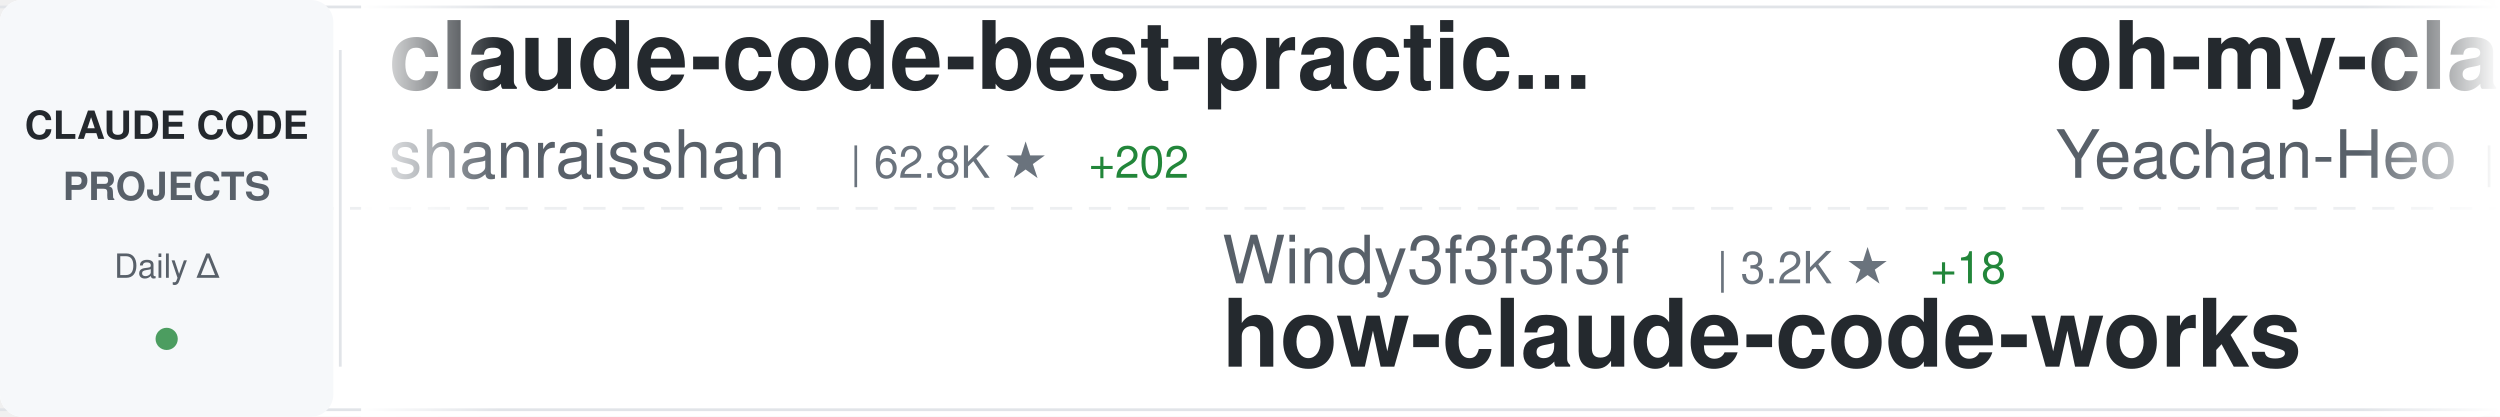
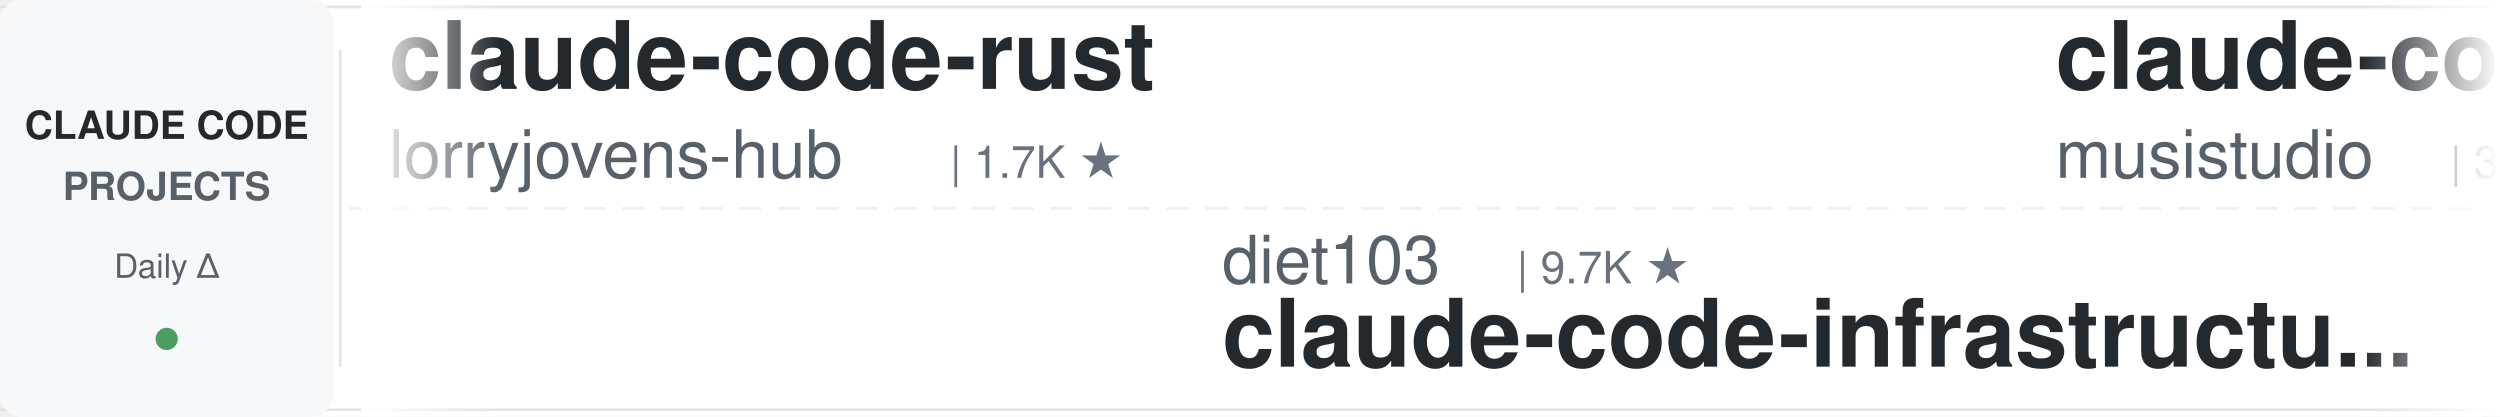
<svg xmlns="http://www.w3.org/2000/svg" width="900" height="150">
  <defs>
    <linearGradient id="awesomeLeftFade" x1="0%" y1="0%" x2="100%" y2="0%">
      <stop offset="0%" style="stop-color:#ffffff;stop-opacity:1" />
      <stop offset="100%" style="stop-color:#ffffff;stop-opacity:0" />
    </linearGradient>
    <linearGradient id="awesomeRightFade" x1="0%" y1="0%" x2="100%" y2="0%">
      <stop offset="0%" style="stop-color:#ffffff;stop-opacity:0" />
      <stop offset="100%" style="stop-color:#ffffff;stop-opacity:1" />
    </linearGradient>
  </defs>
  <rect width="900" height="150" fill="#ffffff" rx="8" />
  <rect x="0" y="2" width="900" height="1" fill="#e1e4e8" />
  <rect x="0" y="147" width="900" height="1" fill="#e1e4e8" />
  <line x1="0" y1="75" x2="900" y2="75" stroke="#e1e4e8" stroke-width="1" stroke-dasharray="8 6" opacity="0.6" />
  <rect x="0" y="0" width="120" height="150" fill="#f6f8fa" rx="8" />
  <text x="60" y="50" font-family="-apple-system, BlinkMacSystemFont, 'Segoe UI', Helvetica, Arial, sans-serif" font-size="14" font-weight="600" fill="#24292e" text-anchor="middle">CLAUDE CODE</text>
  <text x="60" y="72" font-family="-apple-system, BlinkMacSystemFont, 'Segoe UI', Helvetica, Arial, sans-serif" font-size="14" font-weight="600" fill="#586069" text-anchor="middle">PROJECTS</text>
  <text x="60" y="100" font-family="-apple-system, BlinkMacSystemFont, 'Segoe UI', Helvetica, Arial, sans-serif" font-size="12" font-weight="500" fill="#586069" text-anchor="middle">Daily Δ</text>
  <circle cx="60" cy="122" r="4" fill="#22863a" opacity="0.8" />
  <rect x="122" y="18" width="1" height="114" fill="#e1e4e8" />
  <clipPath id="awesomeTickerClip">
    <rect x="130" y="0" width="770" height="150" />
  </clipPath>
  <g clip-path="url(#awesomeTickerClip)">
    <g id="awesomeTickerItems">
      <animateTransform attributeName="transform" attributeType="XML" type="translate" from="0 0" to="-3000 0" dur="54s" repeatCount="indefinite" />
      <g transform="translate(0, 0)">
-         <text x="140" y="32" font-family="-apple-system, BlinkMacSystemFont, 'Segoe UI', Helvetica, Arial, sans-serif" font-size="34" font-weight="600" fill="#24292e">claude-code-best-practic...</text>
-         <text x="140" y="64" font-family="-apple-system, BlinkMacSystemFont, 'Segoe UI', Helvetica, Arial, sans-serif" font-size="24" font-weight="400" fill="#586069">shanraisshan</text>
-         <text x="306" y="64" font-family="-apple-system, BlinkMacSystemFont, 'Segoe UI', Helvetica, Arial, sans-serif" font-size="16" font-weight="500" fill="#6a737d">| 62.8K ★</text>
-         <text x="392" y="64" font-family="-apple-system, BlinkMacSystemFont, 'Segoe UI', Helvetica, Arial, sans-serif" font-size="16" font-weight="500" fill="#22863a"> +202</text>
+         <text x="140" y="32" font-family="-apple-system, BlinkMacSystemFont, 'Segoe UI', Helvetica, Arial, sans-serif" font-size="34" font-weight="600" fill="#24292e">claude-code-rust</text>
+         <text x="140" y="64" font-family="-apple-system, BlinkMacSystemFont, 'Segoe UI', Helvetica, Arial, sans-serif" font-size="24" font-weight="400" fill="#586069">lorryjovens-hub</text>
+         <text x="342" y="64" font-family="-apple-system, BlinkMacSystemFont, 'Segoe UI', Helvetica, Arial, sans-serif" font-size="16" font-weight="500" fill="#6a737d">| 1.7K ★</text>
      </g>
      <g transform="translate(300, 0)">
-         <text x="140" y="102" font-family="-apple-system, BlinkMacSystemFont, 'Segoe UI', Helvetica, Arial, sans-serif" font-size="24" font-weight="400" fill="#586069">Windy3f3f3f3f</text>
-         <text x="318" y="102" font-family="-apple-system, BlinkMacSystemFont, 'Segoe UI', Helvetica, Arial, sans-serif" font-size="16" font-weight="500" fill="#6a737d">| 3.2K ★</text>
-         <text x="395" y="102" font-family="-apple-system, BlinkMacSystemFont, 'Segoe UI', Helvetica, Arial, sans-serif" font-size="16" font-weight="500" fill="#22863a"> +18</text>
-         <text x="140" y="132" font-family="-apple-system, BlinkMacSystemFont, 'Segoe UI', Helvetica, Arial, sans-serif" font-size="34" font-weight="600" fill="#24292e">how-claude-code-works</text>
+         <text x="140" y="102" font-family="-apple-system, BlinkMacSystemFont, 'Segoe UI', Helvetica, Arial, sans-serif" font-size="24" font-weight="400" fill="#586069">diet103</text>
+         <text x="246" y="102" font-family="-apple-system, BlinkMacSystemFont, 'Segoe UI', Helvetica, Arial, sans-serif" font-size="16" font-weight="500" fill="#6a737d">| 9.7K ★</text>
+         <text x="140" y="132" font-family="-apple-system, BlinkMacSystemFont, 'Segoe UI', Helvetica, Arial, sans-serif" font-size="34" font-weight="600" fill="#24292e">claude-code-infrastructu...</text>
      </g>
      <g transform="translate(600, 0)">
-         <text x="140" y="32" font-family="-apple-system, BlinkMacSystemFont, 'Segoe UI', Helvetica, Arial, sans-serif" font-size="34" font-weight="600" fill="#24292e">oh-my-claudecode</text>
-         <text x="140" y="64" font-family="-apple-system, BlinkMacSystemFont, 'Segoe UI', Helvetica, Arial, sans-serif" font-size="24" font-weight="400" fill="#586069">Yeachan-Heo</text>
-         <text x="294" y="64" font-family="-apple-system, BlinkMacSystemFont, 'Segoe UI', Helvetica, Arial, sans-serif" font-size="16" font-weight="500" fill="#6a737d">| 37.8K ★</text>
-         <text x="380" y="64" font-family="-apple-system, BlinkMacSystemFont, 'Segoe UI', Helvetica, Arial, sans-serif" font-size="16" font-weight="500" fill="#22863a"> +35</text>
+         <text x="140" y="32" font-family="-apple-system, BlinkMacSystemFont, 'Segoe UI', Helvetica, Arial, sans-serif" font-size="34" font-weight="600" fill="#24292e">claude-code-router</text>
+         <text x="140" y="64" font-family="-apple-system, BlinkMacSystemFont, 'Segoe UI', Helvetica, Arial, sans-serif" font-size="24" font-weight="400" fill="#586069">musistudio</text>
+         <text x="282" y="64" font-family="-apple-system, BlinkMacSystemFont, 'Segoe UI', Helvetica, Arial, sans-serif" font-size="16" font-weight="500" fill="#6a737d">| 35.8K ★</text>
+         <text x="368" y="64" font-family="-apple-system, BlinkMacSystemFont, 'Segoe UI', Helvetica, Arial, sans-serif" font-size="16" font-weight="500" fill="#22863a"> +30</text>
      </g>
      <g transform="translate(900, 0)">
-         <text x="140" y="102" font-family="-apple-system, BlinkMacSystemFont, 'Segoe UI', Helvetica, Arial, sans-serif" font-size="24" font-weight="400" fill="#586069">frankbria</text>
-         <text x="270" y="102" font-family="-apple-system, BlinkMacSystemFont, 'Segoe UI', Helvetica, Arial, sans-serif" font-size="16" font-weight="500" fill="#6a737d">| 9.5K ★</text>
-         <text x="347" y="102" font-family="-apple-system, BlinkMacSystemFont, 'Segoe UI', Helvetica, Arial, sans-serif" font-size="16" font-weight="500" fill="#22863a"> +6</text>
-         <text x="140" y="132" font-family="-apple-system, BlinkMacSystemFont, 'Segoe UI', Helvetica, Arial, sans-serif" font-size="34" font-weight="600" fill="#24292e">ralph-claude-code</text>
+         <text x="140" y="102" font-family="-apple-system, BlinkMacSystemFont, 'Segoe UI', Helvetica, Arial, sans-serif" font-size="24" font-weight="400" fill="#586069">yasasbanukaofficial</text>
+         <text x="390" y="102" font-family="-apple-system, BlinkMacSystemFont, 'Segoe UI', Helvetica, Arial, sans-serif" font-size="16" font-weight="500" fill="#6a737d">| 3.8K ★</text>
+         <text x="467" y="102" font-family="-apple-system, BlinkMacSystemFont, 'Segoe UI', Helvetica, Arial, sans-serif" font-size="16" font-weight="500" fill="#22863a"> +12</text>
+         <text x="140" y="132" font-family="-apple-system, BlinkMacSystemFont, 'Segoe UI', Helvetica, Arial, sans-serif" font-size="34" font-weight="600" fill="#24292e">claude-code</text>
      </g>
      <g transform="translate(1200, 0)">
-         <text x="140" y="32" font-family="-apple-system, BlinkMacSystemFont, 'Segoe UI', Helvetica, Arial, sans-serif" font-size="34" font-weight="600" fill="#24292e">claude-code-source</text>
-         <text x="140" y="64" font-family="-apple-system, BlinkMacSystemFont, 'Segoe UI', Helvetica, Arial, sans-serif" font-size="24" font-weight="400" fill="#586069">AprilNEA</text>
-         <text x="258" y="64" font-family="-apple-system, BlinkMacSystemFont, 'Segoe UI', Helvetica, Arial, sans-serif" font-size="16" font-weight="500" fill="#6a737d">| 391 ★</text>
+         <text x="140" y="32" font-family="-apple-system, BlinkMacSystemFont, 'Segoe UI', Helvetica, Arial, sans-serif" font-size="34" font-weight="600" fill="#24292e">claude-code</text>
+         <text x="140" y="64" font-family="-apple-system, BlinkMacSystemFont, 'Segoe UI', Helvetica, Arial, sans-serif" font-size="24" font-weight="400" fill="#586069">isboyjc</text>
+         <text x="246" y="64" font-family="-apple-system, BlinkMacSystemFont, 'Segoe UI', Helvetica, Arial, sans-serif" font-size="16" font-weight="500" fill="#6a737d">| 162 ★</text>
      </g>
      <g transform="translate(1500, 0)">
        <text x="140" y="102" font-family="-apple-system, BlinkMacSystemFont, 'Segoe UI', Helvetica, Arial, sans-serif" font-size="24" font-weight="400" fill="#586069">darcyegb</text>
        <text x="258" y="102" font-family="-apple-system, BlinkMacSystemFont, 'Segoe UI', Helvetica, Arial, sans-serif" font-size="16" font-weight="500" fill="#6a737d">| 748 ★</text>
        <text x="140" y="132" font-family="-apple-system, BlinkMacSystemFont, 'Segoe UI', Helvetica, Arial, sans-serif" font-size="34" font-weight="600" fill="#24292e">ClaudeCodeAgents</text>
      </g>
      <g transform="translate(1800, 0)">
-         <text x="140" y="32" font-family="-apple-system, BlinkMacSystemFont, 'Segoe UI', Helvetica, Arial, sans-serif" font-size="34" font-weight="600" fill="#24292e">claude-code-templates</text>
-         <text x="140" y="64" font-family="-apple-system, BlinkMacSystemFont, 'Segoe UI', Helvetica, Arial, sans-serif" font-size="24" font-weight="400" fill="#586069">davila7</text>
-         <text x="246" y="64" font-family="-apple-system, BlinkMacSystemFont, 'Segoe UI', Helvetica, Arial, sans-serif" font-size="16" font-weight="500" fill="#6a737d">| 29.6K ★</text>
-         <text x="332" y="64" font-family="-apple-system, BlinkMacSystemFont, 'Segoe UI', Helvetica, Arial, sans-serif" font-size="16" font-weight="500" fill="#22863a"> +81</text>
+         <text x="140" y="32" font-family="-apple-system, BlinkMacSystemFont, 'Segoe UI', Helvetica, Arial, sans-serif" font-size="34" font-weight="600" fill="#24292e">claude-coder</text>
+         <text x="140" y="64" font-family="-apple-system, BlinkMacSystemFont, 'Segoe UI', Helvetica, Arial, sans-serif" font-size="24" font-weight="400" fill="#586069">kodu-ai</text>
+         <text x="246" y="64" font-family="-apple-system, BlinkMacSystemFont, 'Segoe UI', Helvetica, Arial, sans-serif" font-size="16" font-weight="500" fill="#6a737d">| 5.3K ★</text>
+         <text x="323" y="64" font-family="-apple-system, BlinkMacSystemFont, 'Segoe UI', Helvetica, Arial, sans-serif" font-size="16" font-weight="500" fill="#22863a"> +1</text>
      </g>
      <g transform="translate(2100, 0)">
-         <text x="140" y="102" font-family="-apple-system, BlinkMacSystemFont, 'Segoe UI', Helvetica, Arial, sans-serif" font-size="24" font-weight="400" fill="#586069">anthropics</text>
-         <text x="282" y="102" font-family="-apple-system, BlinkMacSystemFont, 'Segoe UI', Helvetica, Arial, sans-serif" font-size="16" font-weight="500" fill="#6a737d">| 138.1K ★</text>
-         <text x="377" y="102" font-family="-apple-system, BlinkMacSystemFont, 'Segoe UI', Helvetica, Arial, sans-serif" font-size="16" font-weight="500" fill="#22863a"> +152</text>
-         <text x="140" y="132" font-family="-apple-system, BlinkMacSystemFont, 'Segoe UI', Helvetica, Arial, sans-serif" font-size="34" font-weight="600" fill="#24292e">claude-code</text>
+         <text x="140" y="102" font-family="-apple-system, BlinkMacSystemFont, 'Segoe UI', Helvetica, Arial, sans-serif" font-size="24" font-weight="400" fill="#586069">KPR111</text>
+         <text x="234" y="102" font-family="-apple-system, BlinkMacSystemFont, 'Segoe UI', Helvetica, Arial, sans-serif" font-size="16" font-weight="500" fill="#6a737d">| 18 ★</text>
+         <text x="140" y="132" font-family="-apple-system, BlinkMacSystemFont, 'Segoe UI', Helvetica, Arial, sans-serif" font-size="34" font-weight="600" fill="#24292e">Claude-Code</text>
      </g>
      <g transform="translate(2400, 0)">
-         <text x="140" y="32" font-family="-apple-system, BlinkMacSystemFont, 'Segoe UI', Helvetica, Arial, sans-serif" font-size="34" font-weight="600" fill="#24292e">claude-code-settings</text>
-         <text x="140" y="64" font-family="-apple-system, BlinkMacSystemFont, 'Segoe UI', Helvetica, Arial, sans-serif" font-size="24" font-weight="400" fill="#586069">feiskyer</text>
-         <text x="258" y="64" font-family="-apple-system, BlinkMacSystemFont, 'Segoe UI', Helvetica, Arial, sans-serif" font-size="16" font-weight="500" fill="#6a737d">| 1.6K ★</text>
-         <text x="335" y="64" font-family="-apple-system, BlinkMacSystemFont, 'Segoe UI', Helvetica, Arial, sans-serif" font-size="16" font-weight="500" fill="#22863a"> +2</text>
+         <text x="140" y="32" font-family="-apple-system, BlinkMacSystemFont, 'Segoe UI', Helvetica, Arial, sans-serif" font-size="34" font-weight="600" fill="#24292e">free-claude-code</text>
+         <text x="140" y="64" font-family="-apple-system, BlinkMacSystemFont, 'Segoe UI', Helvetica, Arial, sans-serif" font-size="24" font-weight="400" fill="#586069">Alishahryar1</text>
+         <text x="306" y="64" font-family="-apple-system, BlinkMacSystemFont, 'Segoe UI', Helvetica, Arial, sans-serif" font-size="16" font-weight="500" fill="#6a737d">| 40.5K ★</text>
+         <text x="392" y="64" font-family="-apple-system, BlinkMacSystemFont, 'Segoe UI', Helvetica, Arial, sans-serif" font-size="16" font-weight="500" fill="#22863a"> +335</text>
      </g>
      <g transform="translate(2700, 0)">
-         <text x="140" y="102" font-family="-apple-system, BlinkMacSystemFont, 'Segoe UI', Helvetica, Arial, sans-serif" font-size="24" font-weight="400" fill="#586069">ChrisWiles</text>
-         <text x="282" y="102" font-family="-apple-system, BlinkMacSystemFont, 'Segoe UI', Helvetica, Arial, sans-serif" font-size="16" font-weight="500" fill="#6a737d">| 6.0K ★</text>
-         <text x="359" y="102" font-family="-apple-system, BlinkMacSystemFont, 'Segoe UI', Helvetica, Arial, sans-serif" font-size="16" font-weight="500" fill="#22863a"> +3</text>
-         <text x="140" y="132" font-family="-apple-system, BlinkMacSystemFont, 'Segoe UI', Helvetica, Arial, sans-serif" font-size="34" font-weight="600" fill="#24292e">claude-code-showcase</text>
+         <text x="140" y="102" font-family="-apple-system, BlinkMacSystemFont, 'Segoe UI', Helvetica, Arial, sans-serif" font-size="24" font-weight="400" fill="#586069">affaan-m</text>
+         <text x="258" y="102" font-family="-apple-system, BlinkMacSystemFont, 'Segoe UI', Helvetica, Arial, sans-serif" font-size="16" font-weight="500" fill="#6a737d">| 230.3K ★</text>
+         <text x="353" y="102" font-family="-apple-system, BlinkMacSystemFont, 'Segoe UI', Helvetica, Arial, sans-serif" font-size="16" font-weight="500" fill="#22863a"> +355</text>
+         <text x="140" y="132" font-family="-apple-system, BlinkMacSystemFont, 'Segoe UI', Helvetica, Arial, sans-serif" font-size="34" font-weight="600" fill="#24292e">ECC</text>
      </g>
      <g transform="translate(3000, 0)">
-         <text x="140" y="32" font-family="-apple-system, BlinkMacSystemFont, 'Segoe UI', Helvetica, Arial, sans-serif" font-size="34" font-weight="600" fill="#24292e">claude-code-best-practic...</text>
-         <text x="140" y="64" font-family="-apple-system, BlinkMacSystemFont, 'Segoe UI', Helvetica, Arial, sans-serif" font-size="24" font-weight="400" fill="#586069">shanraisshan</text>
-         <text x="306" y="64" font-family="-apple-system, BlinkMacSystemFont, 'Segoe UI', Helvetica, Arial, sans-serif" font-size="16" font-weight="500" fill="#6a737d">| 62.8K ★</text>
-         <text x="392" y="64" font-family="-apple-system, BlinkMacSystemFont, 'Segoe UI', Helvetica, Arial, sans-serif" font-size="16" font-weight="500" fill="#22863a"> +202</text>
+         <text x="140" y="32" font-family="-apple-system, BlinkMacSystemFont, 'Segoe UI', Helvetica, Arial, sans-serif" font-size="34" font-weight="600" fill="#24292e">claude-code-rust</text>
+         <text x="140" y="64" font-family="-apple-system, BlinkMacSystemFont, 'Segoe UI', Helvetica, Arial, sans-serif" font-size="24" font-weight="400" fill="#586069">lorryjovens-hub</text>
+         <text x="342" y="64" font-family="-apple-system, BlinkMacSystemFont, 'Segoe UI', Helvetica, Arial, sans-serif" font-size="16" font-weight="500" fill="#6a737d">| 1.7K ★</text>
      </g>
      <g transform="translate(3300, 0)">
-         <text x="140" y="102" font-family="-apple-system, BlinkMacSystemFont, 'Segoe UI', Helvetica, Arial, sans-serif" font-size="24" font-weight="400" fill="#586069">Windy3f3f3f3f</text>
-         <text x="318" y="102" font-family="-apple-system, BlinkMacSystemFont, 'Segoe UI', Helvetica, Arial, sans-serif" font-size="16" font-weight="500" fill="#6a737d">| 3.2K ★</text>
-         <text x="395" y="102" font-family="-apple-system, BlinkMacSystemFont, 'Segoe UI', Helvetica, Arial, sans-serif" font-size="16" font-weight="500" fill="#22863a"> +18</text>
-         <text x="140" y="132" font-family="-apple-system, BlinkMacSystemFont, 'Segoe UI', Helvetica, Arial, sans-serif" font-size="34" font-weight="600" fill="#24292e">how-claude-code-works</text>
+         <text x="140" y="102" font-family="-apple-system, BlinkMacSystemFont, 'Segoe UI', Helvetica, Arial, sans-serif" font-size="24" font-weight="400" fill="#586069">diet103</text>
+         <text x="246" y="102" font-family="-apple-system, BlinkMacSystemFont, 'Segoe UI', Helvetica, Arial, sans-serif" font-size="16" font-weight="500" fill="#6a737d">| 9.7K ★</text>
+         <text x="140" y="132" font-family="-apple-system, BlinkMacSystemFont, 'Segoe UI', Helvetica, Arial, sans-serif" font-size="34" font-weight="600" fill="#24292e">claude-code-infrastructu...</text>
      </g>
      <g transform="translate(3600, 0)">
-         <text x="140" y="32" font-family="-apple-system, BlinkMacSystemFont, 'Segoe UI', Helvetica, Arial, sans-serif" font-size="34" font-weight="600" fill="#24292e">oh-my-claudecode</text>
-         <text x="140" y="64" font-family="-apple-system, BlinkMacSystemFont, 'Segoe UI', Helvetica, Arial, sans-serif" font-size="24" font-weight="400" fill="#586069">Yeachan-Heo</text>
-         <text x="294" y="64" font-family="-apple-system, BlinkMacSystemFont, 'Segoe UI', Helvetica, Arial, sans-serif" font-size="16" font-weight="500" fill="#6a737d">| 37.8K ★</text>
-         <text x="380" y="64" font-family="-apple-system, BlinkMacSystemFont, 'Segoe UI', Helvetica, Arial, sans-serif" font-size="16" font-weight="500" fill="#22863a"> +35</text>
+         <text x="140" y="32" font-family="-apple-system, BlinkMacSystemFont, 'Segoe UI', Helvetica, Arial, sans-serif" font-size="34" font-weight="600" fill="#24292e">claude-code-router</text>
+         <text x="140" y="64" font-family="-apple-system, BlinkMacSystemFont, 'Segoe UI', Helvetica, Arial, sans-serif" font-size="24" font-weight="400" fill="#586069">musistudio</text>
+         <text x="282" y="64" font-family="-apple-system, BlinkMacSystemFont, 'Segoe UI', Helvetica, Arial, sans-serif" font-size="16" font-weight="500" fill="#6a737d">| 35.8K ★</text>
+         <text x="368" y="64" font-family="-apple-system, BlinkMacSystemFont, 'Segoe UI', Helvetica, Arial, sans-serif" font-size="16" font-weight="500" fill="#22863a"> +30</text>
      </g>
      <g transform="translate(3900, 0)">
-         <text x="140" y="102" font-family="-apple-system, BlinkMacSystemFont, 'Segoe UI', Helvetica, Arial, sans-serif" font-size="24" font-weight="400" fill="#586069">frankbria</text>
-         <text x="270" y="102" font-family="-apple-system, BlinkMacSystemFont, 'Segoe UI', Helvetica, Arial, sans-serif" font-size="16" font-weight="500" fill="#6a737d">| 9.5K ★</text>
-         <text x="347" y="102" font-family="-apple-system, BlinkMacSystemFont, 'Segoe UI', Helvetica, Arial, sans-serif" font-size="16" font-weight="500" fill="#22863a"> +6</text>
-         <text x="140" y="132" font-family="-apple-system, BlinkMacSystemFont, 'Segoe UI', Helvetica, Arial, sans-serif" font-size="34" font-weight="600" fill="#24292e">ralph-claude-code</text>
+         <text x="140" y="102" font-family="-apple-system, BlinkMacSystemFont, 'Segoe UI', Helvetica, Arial, sans-serif" font-size="24" font-weight="400" fill="#586069">yasasbanukaofficial</text>
+         <text x="390" y="102" font-family="-apple-system, BlinkMacSystemFont, 'Segoe UI', Helvetica, Arial, sans-serif" font-size="16" font-weight="500" fill="#6a737d">| 3.8K ★</text>
+         <text x="467" y="102" font-family="-apple-system, BlinkMacSystemFont, 'Segoe UI', Helvetica, Arial, sans-serif" font-size="16" font-weight="500" fill="#22863a"> +12</text>
+         <text x="140" y="132" font-family="-apple-system, BlinkMacSystemFont, 'Segoe UI', Helvetica, Arial, sans-serif" font-size="34" font-weight="600" fill="#24292e">claude-code</text>
      </g>
    </g>
  </g>
  <rect x="130" y="0" width="50" height="150" fill="url(#awesomeLeftFade)" />
  <rect x="850" y="0" width="50" height="150" fill="url(#awesomeRightFade)" />
</svg>
